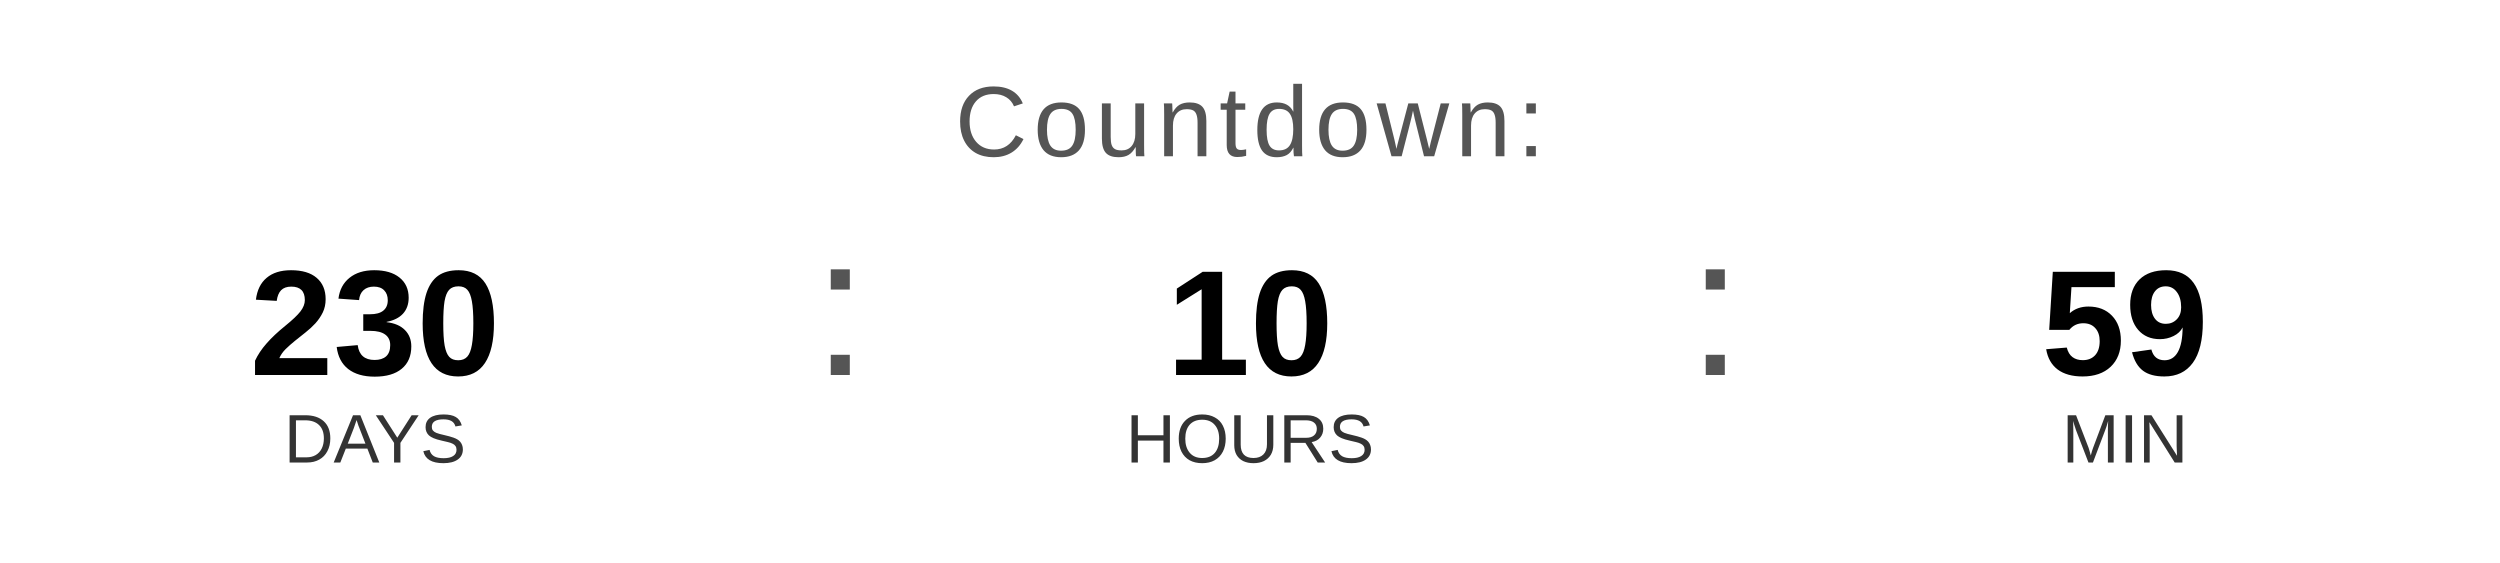
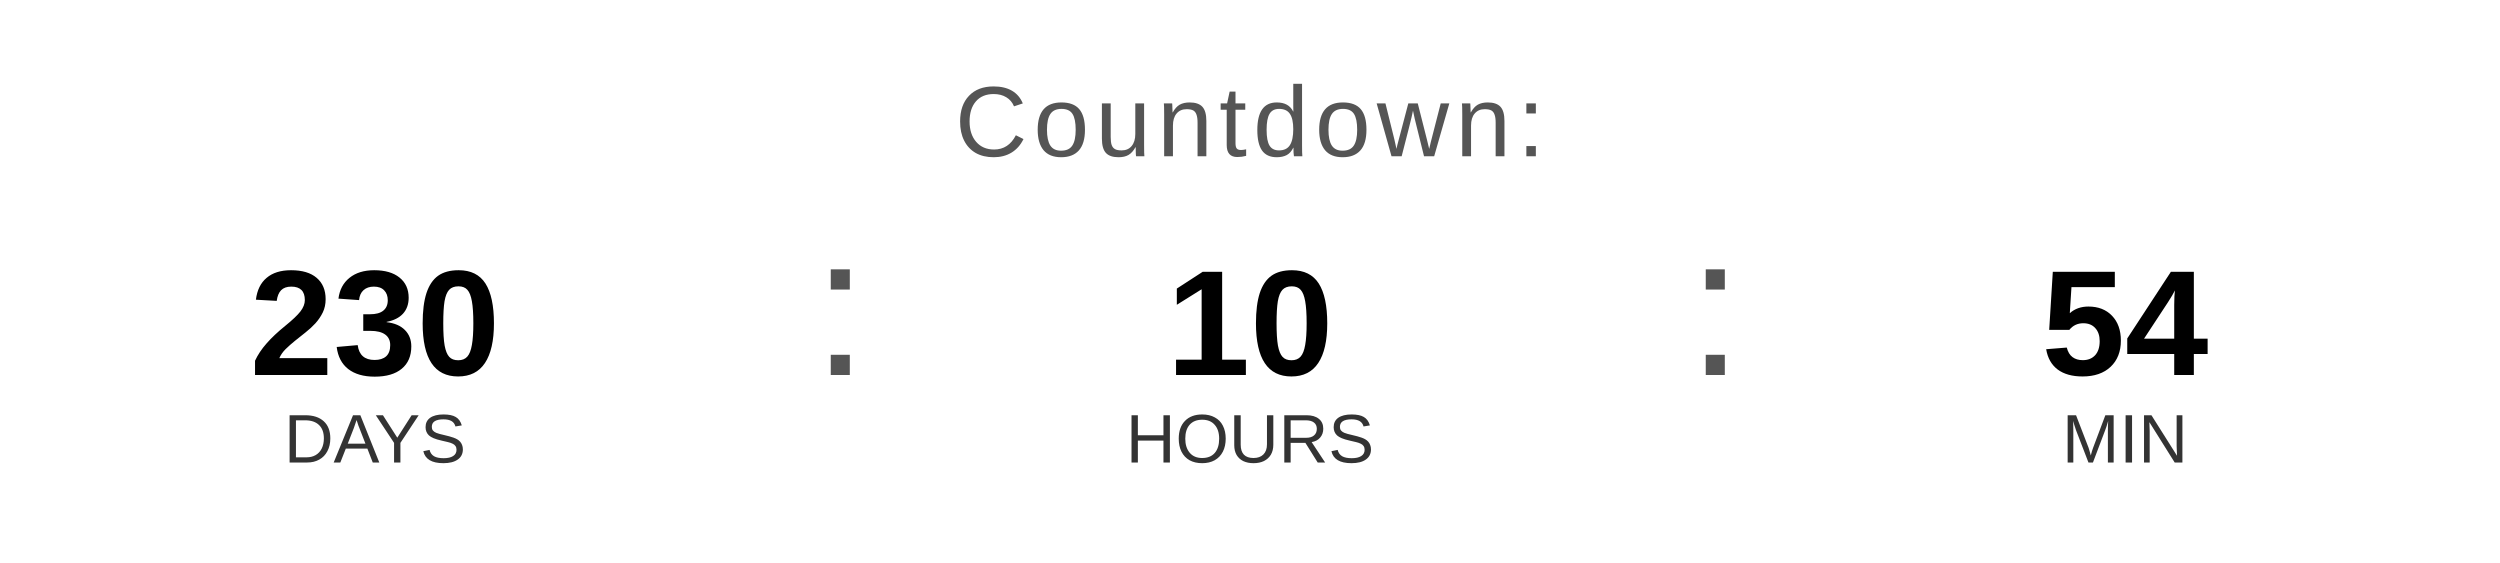
<svg xmlns="http://www.w3.org/2000/svg" width="400" height="90" viewBox="0 0 400 90">
  <text x="200" y="25" font-family="Arial, Helvetica, sans-serif" font-size="16" fill="#555555" text-anchor="middle" letter-spacing="1">
    Countdown:
  </text>
  <text x="60" y="60" font-family="Arial, Helvetica, sans-serif" font-size="24" font-weight="bold" fill="#000000" text-anchor="middle">230</text>
  <text x="60" y="74" font-family="Arial, Helvetica, sans-serif" font-size="11" fill="#333333" text-anchor="middle">DAYS</text>
  <text x="130" y="60" font-family="Arial, sans-serif" font-size="32" fill="#555555">:</text>
  <text x="200" y="60" font-family="Arial, Helvetica, sans-serif" font-size="24" font-weight="bold" fill="#000000" text-anchor="middle">10</text>
  <text x="200" y="74" font-family="Arial, Helvetica, sans-serif" font-size="11" fill="#333333" text-anchor="middle">HOURS</text>
  <text x="270" y="60" font-family="Arial, sans-serif" font-size="32" fill="#555555">:</text>
-   <text x="340" y="60" font-family="Arial, Helvetica, sans-serif" font-size="24" font-weight="bold" fill="#000000" text-anchor="middle">59</text>
+   <text x="340" y="60" font-family="Arial, Helvetica, sans-serif" font-size="24" font-weight="bold" fill="#000000" text-anchor="middle">54</text>
  <text x="340" y="74" font-family="Arial, Helvetica, sans-serif" font-size="11" fill="#333333" text-anchor="middle">MIN</text>
</svg>
